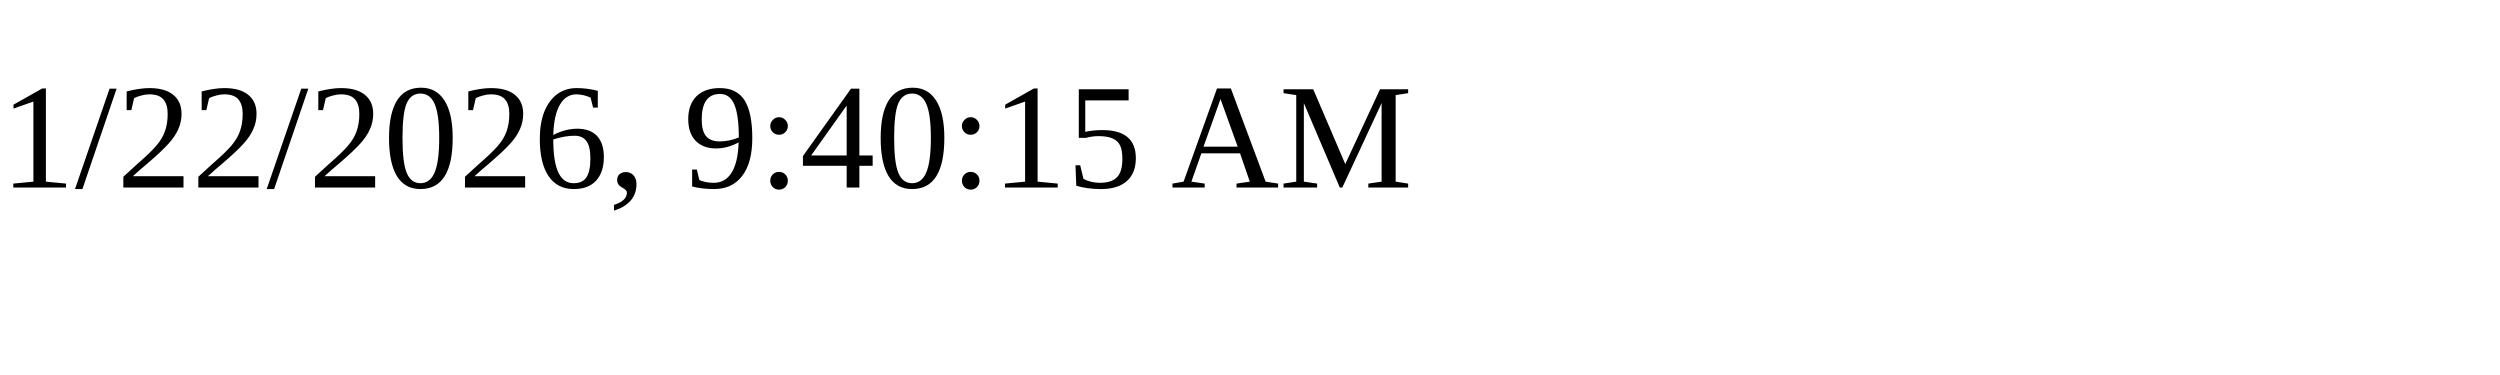
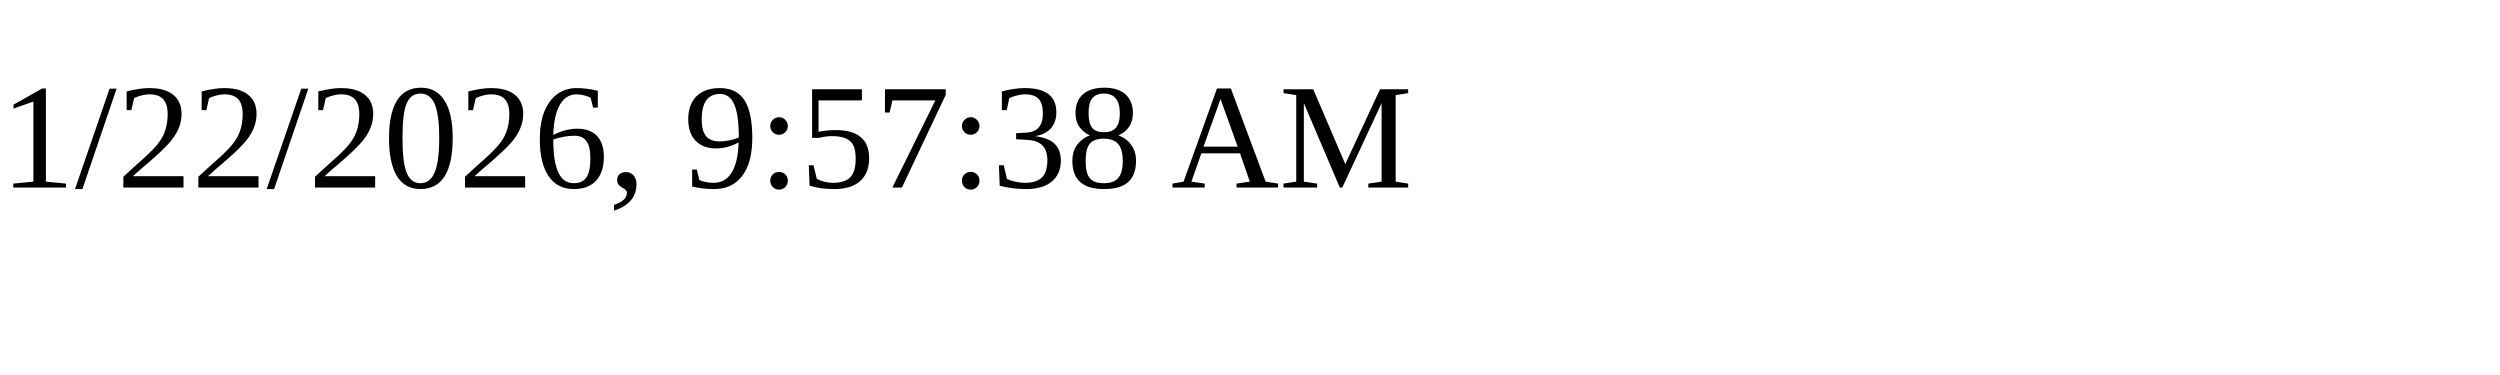
<svg xmlns="http://www.w3.org/2000/svg" height="30" width="200">
-   <text x="0" y="15">1/22/2026, 9:40:15 AM</text>
+   <text x="0" y="15">1/22/2026, 9:57:38 AM</text>
</svg>
